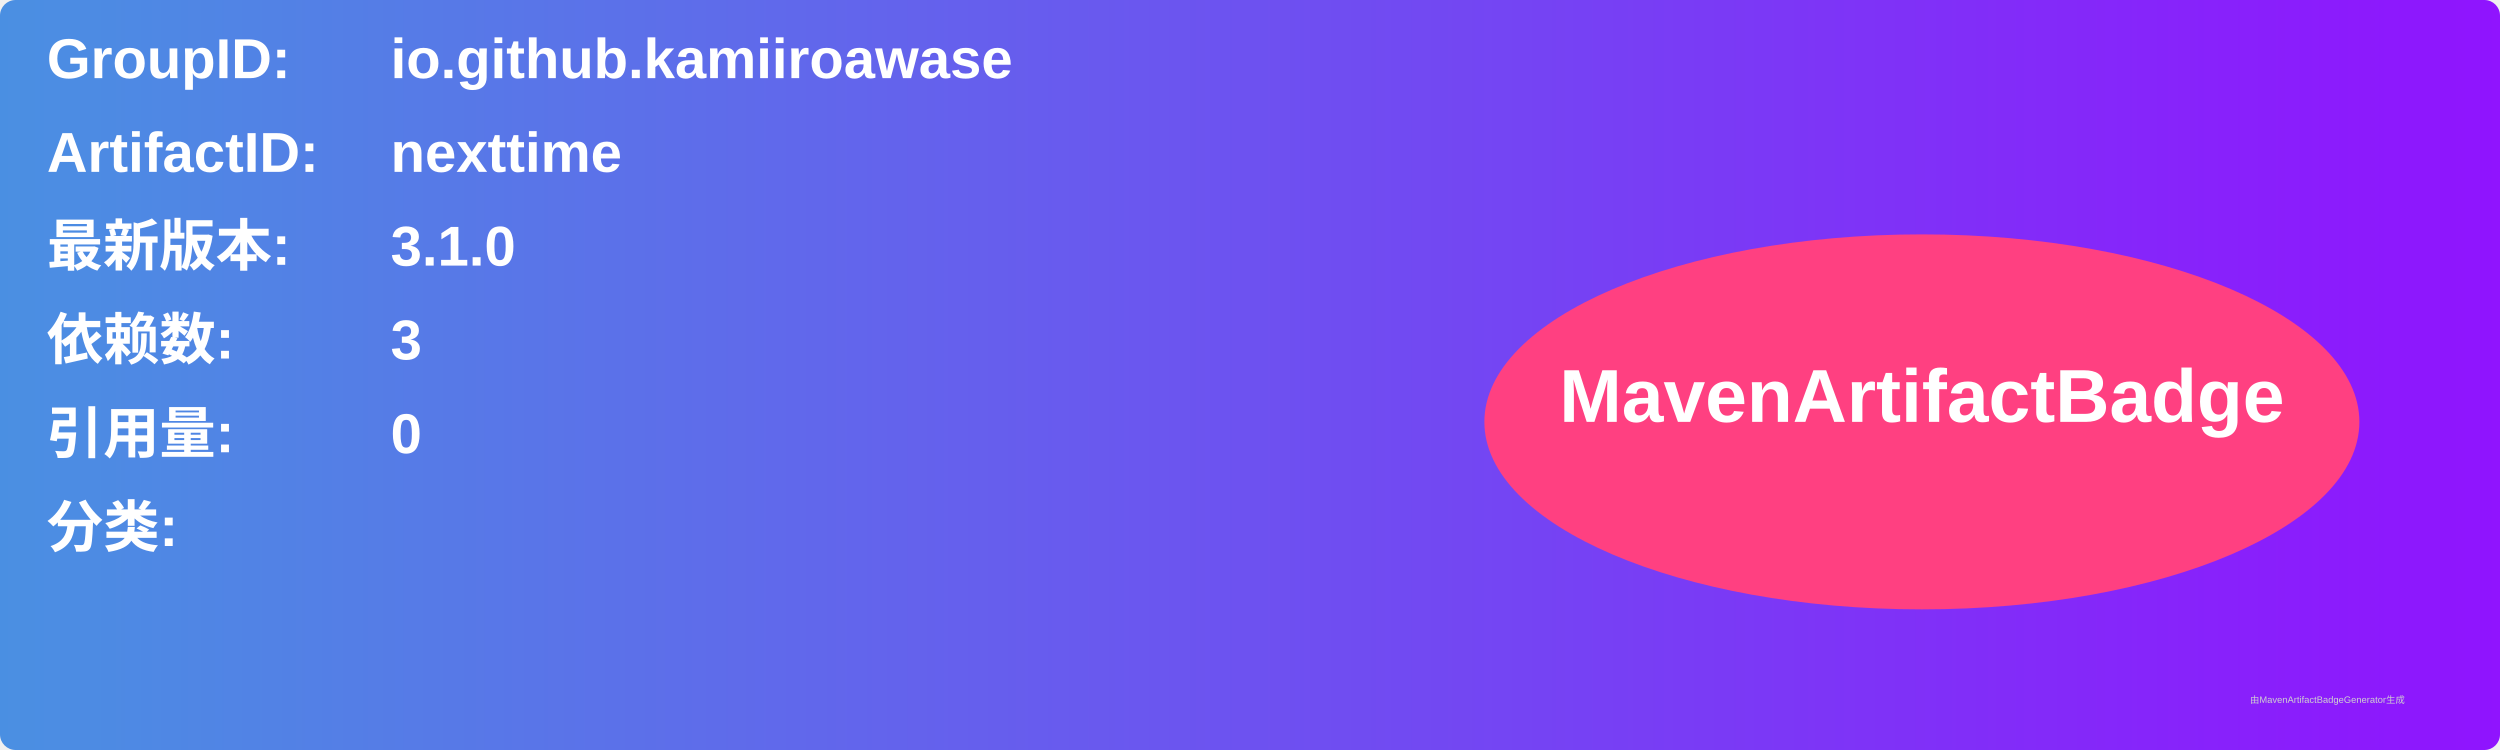
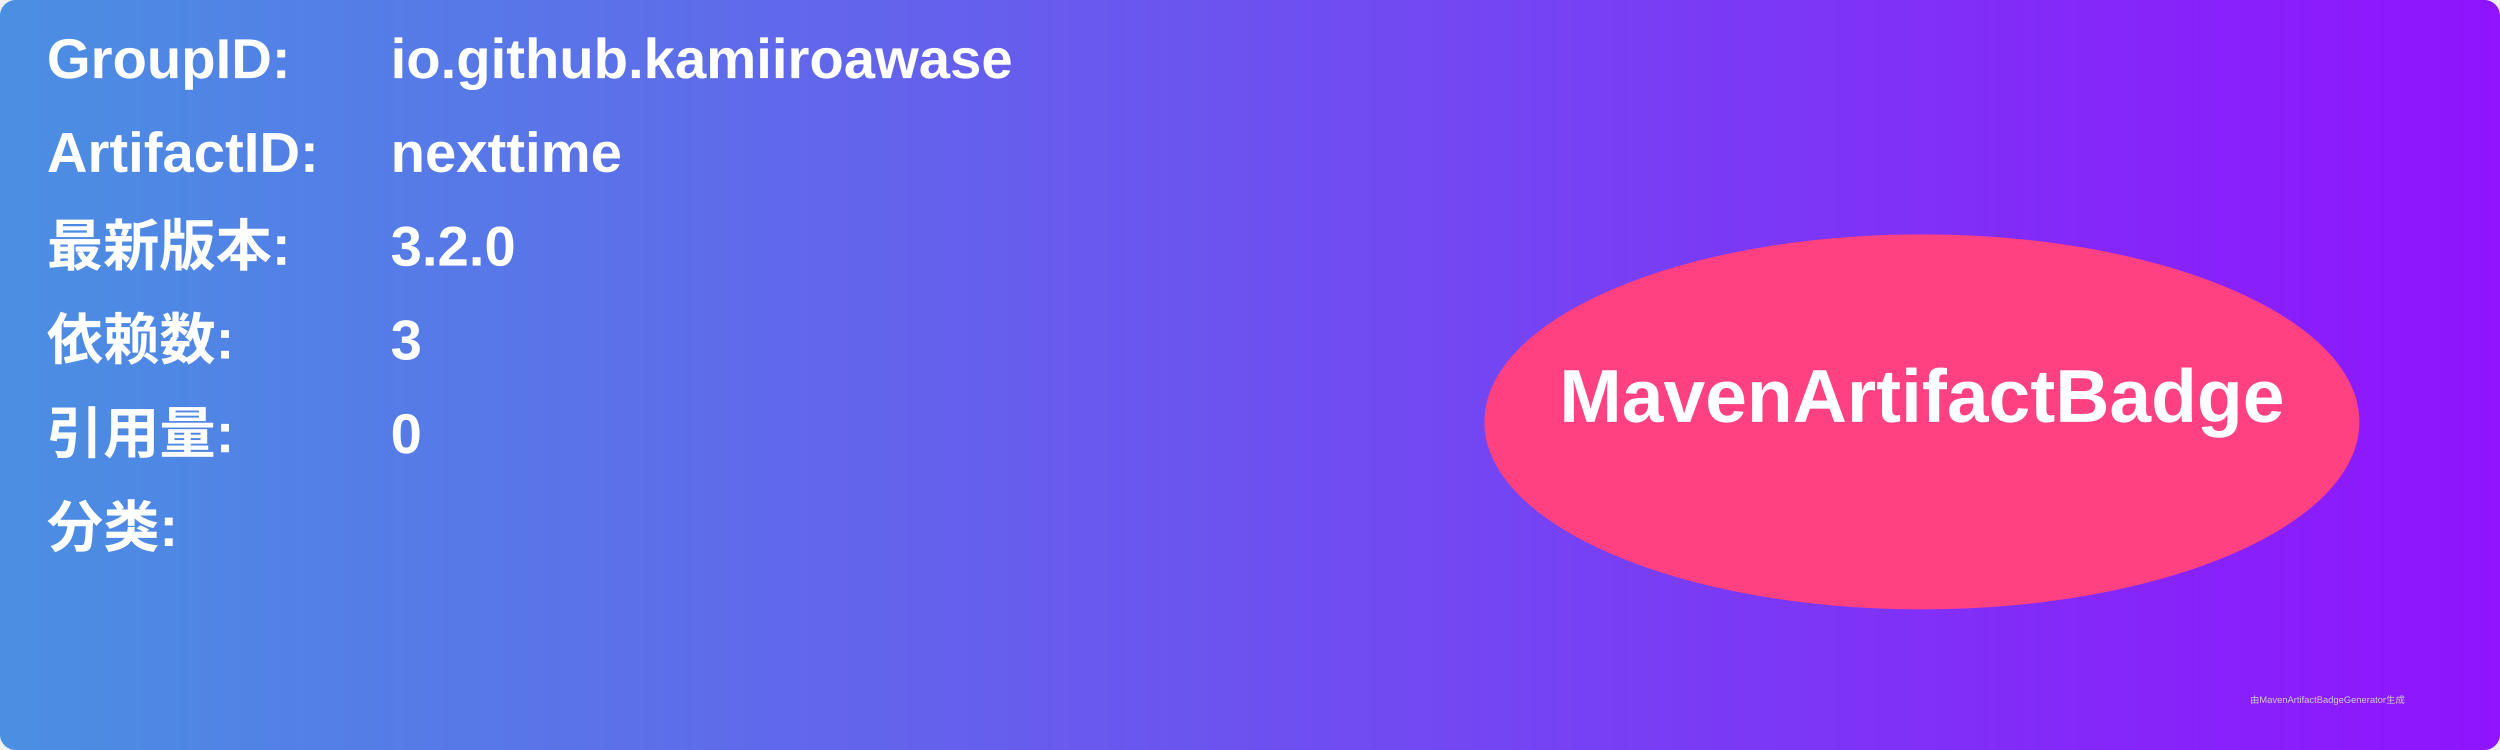
<svg xmlns="http://www.w3.org/2000/svg" width="800" height="240" viewBox="0 0 800 240">
  <linearGradient id="grad" x1="0%" y1="0%" x2="100%" y2="0%">
    <stop offset="0%" stop-color="#4a90e2" />
    <stop offset="100%" stop-color="#9013fe" />
  </linearGradient>
  <rect width="100%" height="100%" rx="5" ry="5" fill="url(#grad)" />
  <g transform="translate(15, 15)">
    <text x="0" y="10" font-family="Arial" font-size="18" fill="white" font-weight="bold" width="260">GroupID:</text>
    <text x="110" y="10" font-family="Arial" font-size="18" fill="white" font-weight="bold" width="460">io.github.kamiiroawase</text>
    <text x="0" y="40" font-family="Arial" font-size="18" fill="white" font-weight="bold" width="260">ArtifactID:</text>
    <text x="110" y="40" font-family="Arial" font-size="18" fill="white" font-weight="bold" width="460">nexttime</text>
    <text x="0" y="70" font-family="Arial" font-size="18" fill="white" font-weight="bold">最新版本:</text>
    <text x="110" y="70" font-family="Arial" font-size="18" fill="white" font-weight="bold">
-       <tspan font-weight="bold">3.1.0</tspan>
+       <tspan font-weight="bold">3.2.0</tspan>
    </text>
    <text x="0" y="100" font-family="Arial" font-size="18" fill="white" font-weight="bold">依赖数: </text>
    <text x="110" y="100" font-family="Arial" font-size="18" fill="white">
      <tspan font-weight="bold">3</tspan>
    </text>
    <text x="0" y="130" font-family="Arial" font-size="18" fill="white" font-weight="bold">引用量: </text>
    <text x="110" y="130" font-family="Arial" font-size="18" fill="white">
      <tspan font-weight="bold">0</tspan>
    </text>
    <text x="0" y="160" font-family="Arial" font-size="18" fill="white" font-weight="bold">分类:</text>
    <text x="10" y="190" font-family="Arial" font-size="10" fill="white">
      <tspan font-weight="bold" />
    </text>
    <ellipse cx="600" cy="120" rx="140" ry="60" fill="#ff4081" />
    <text x="600" y="120" text-anchor="middle" font-family="Arial" font-size="24" fill="white" font-weight="bold">MavenArtifactBadge</text>
  </g>
  <text x="720" y="225" font-family="Arial" font-size="3" fill="#d0d0d0">由MavenArtifactBadgeGenerator生成</text>
</svg>
